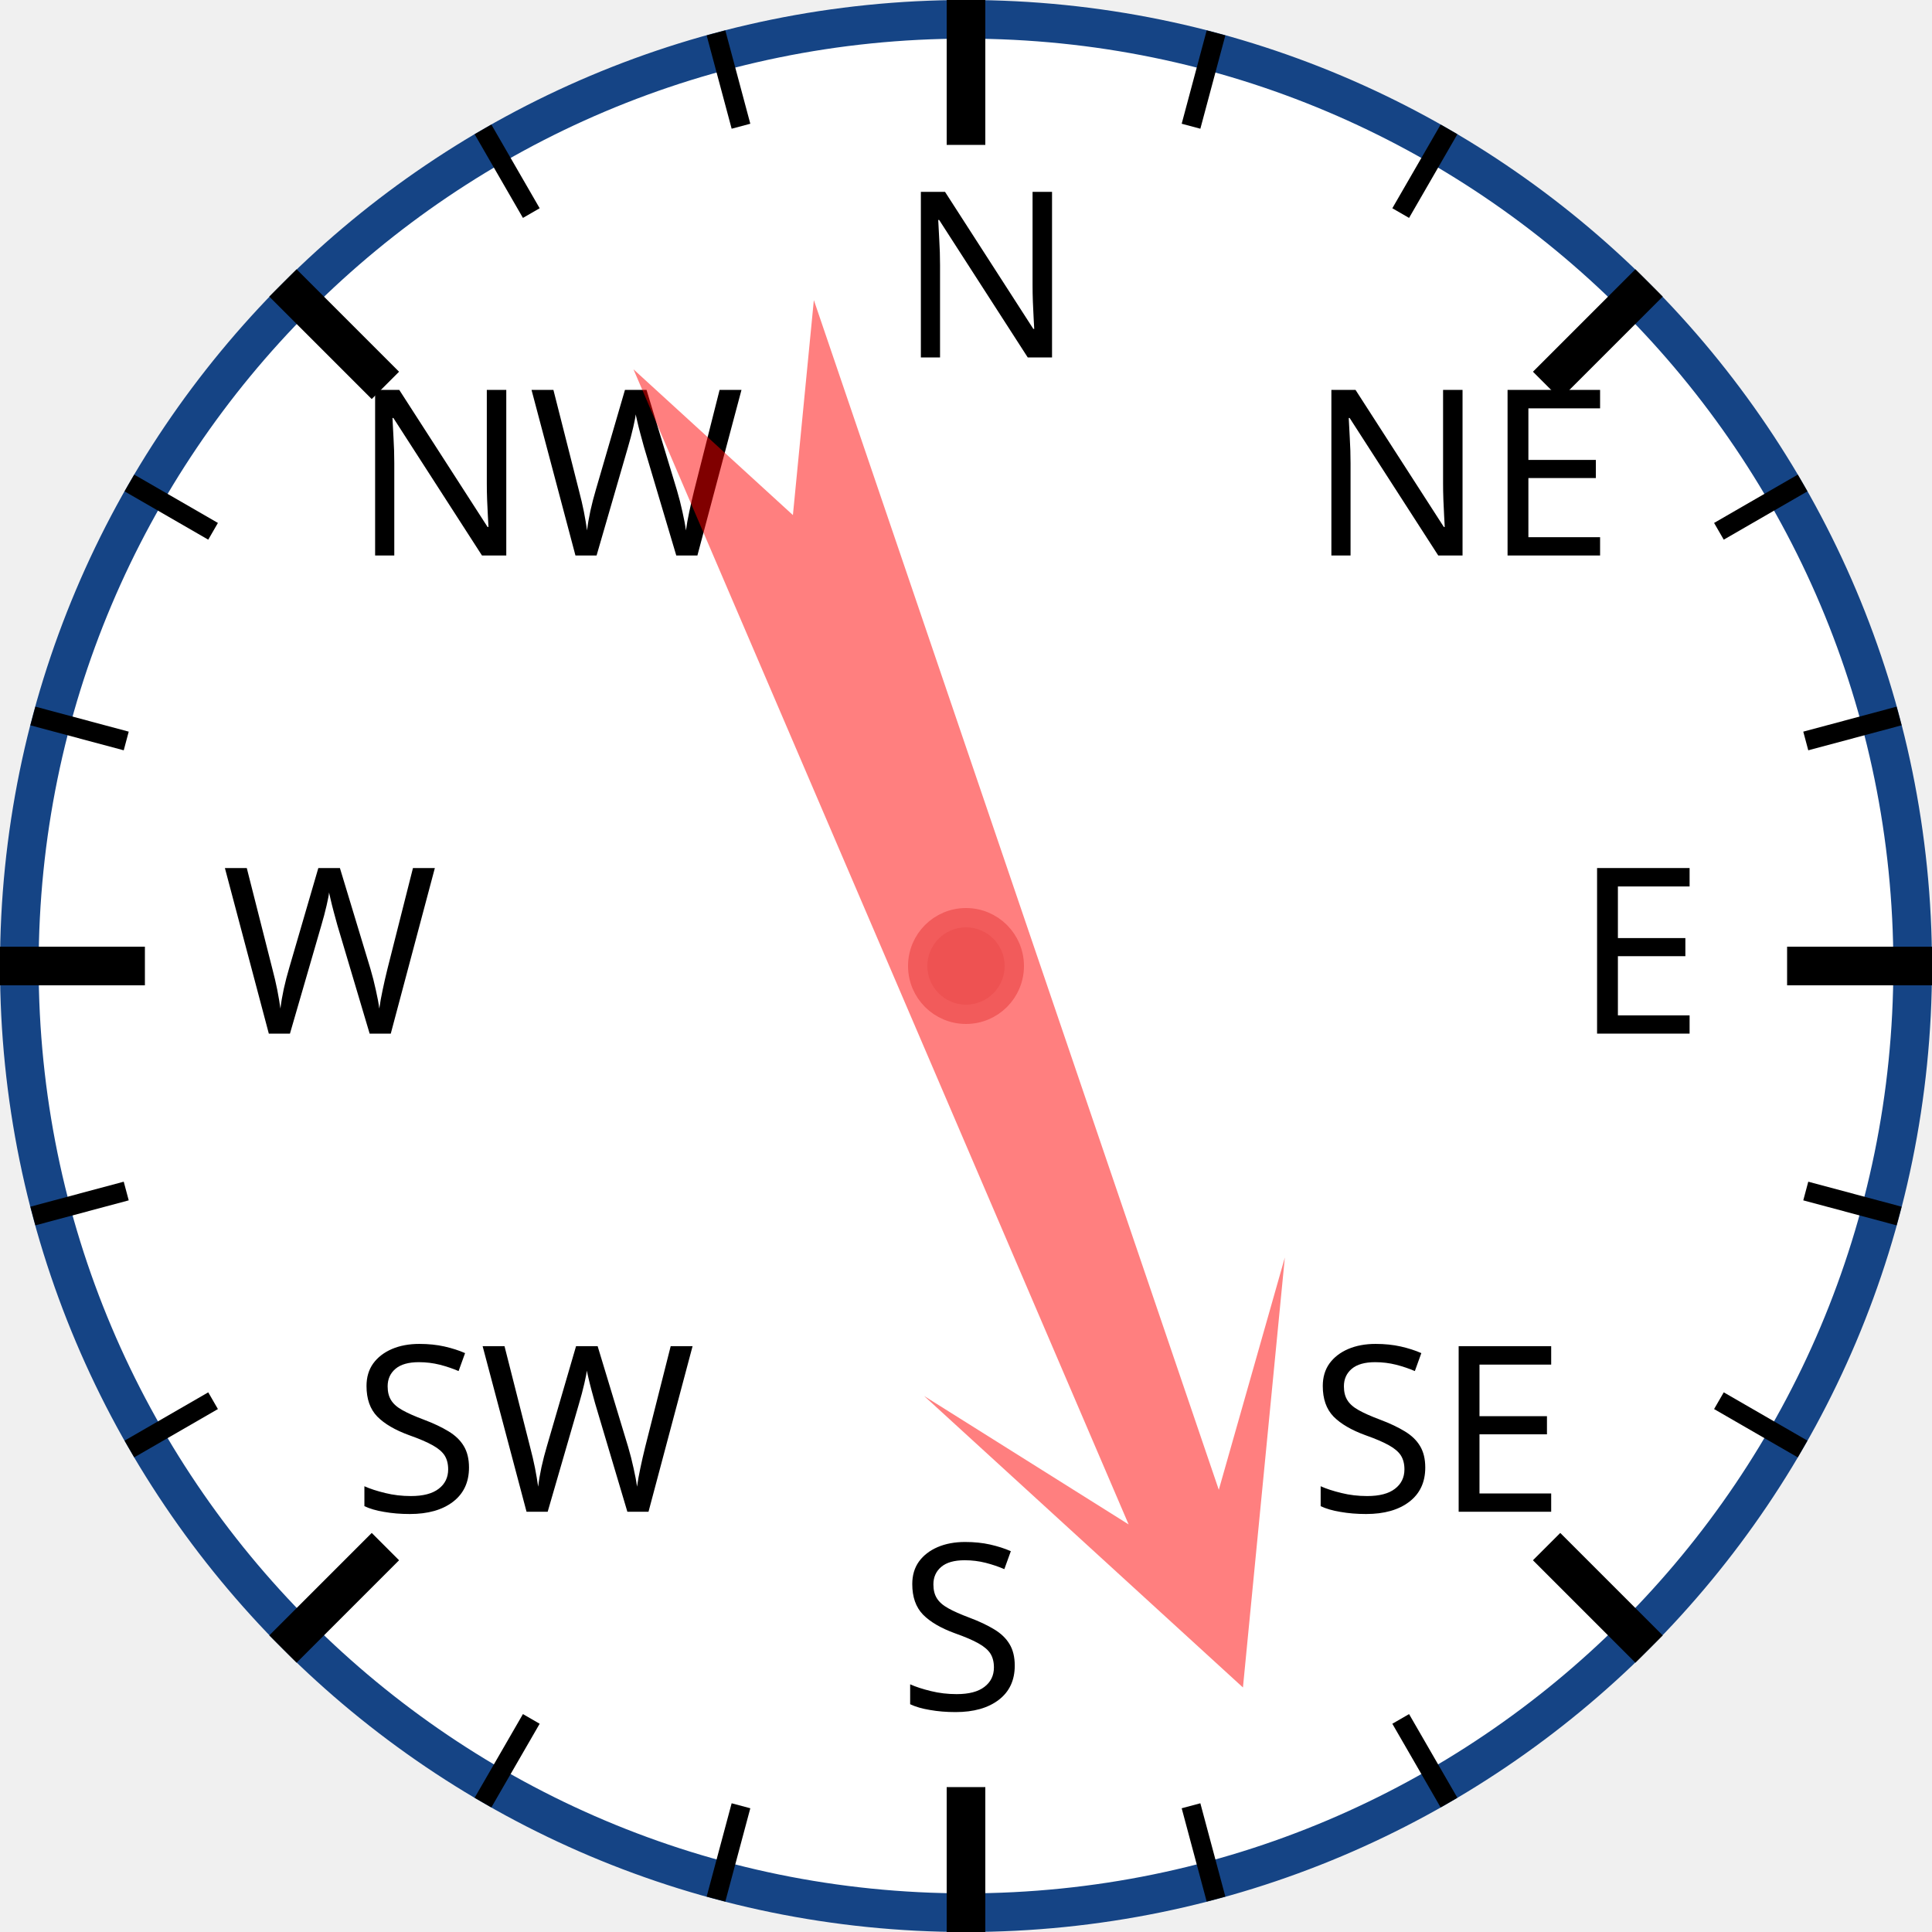
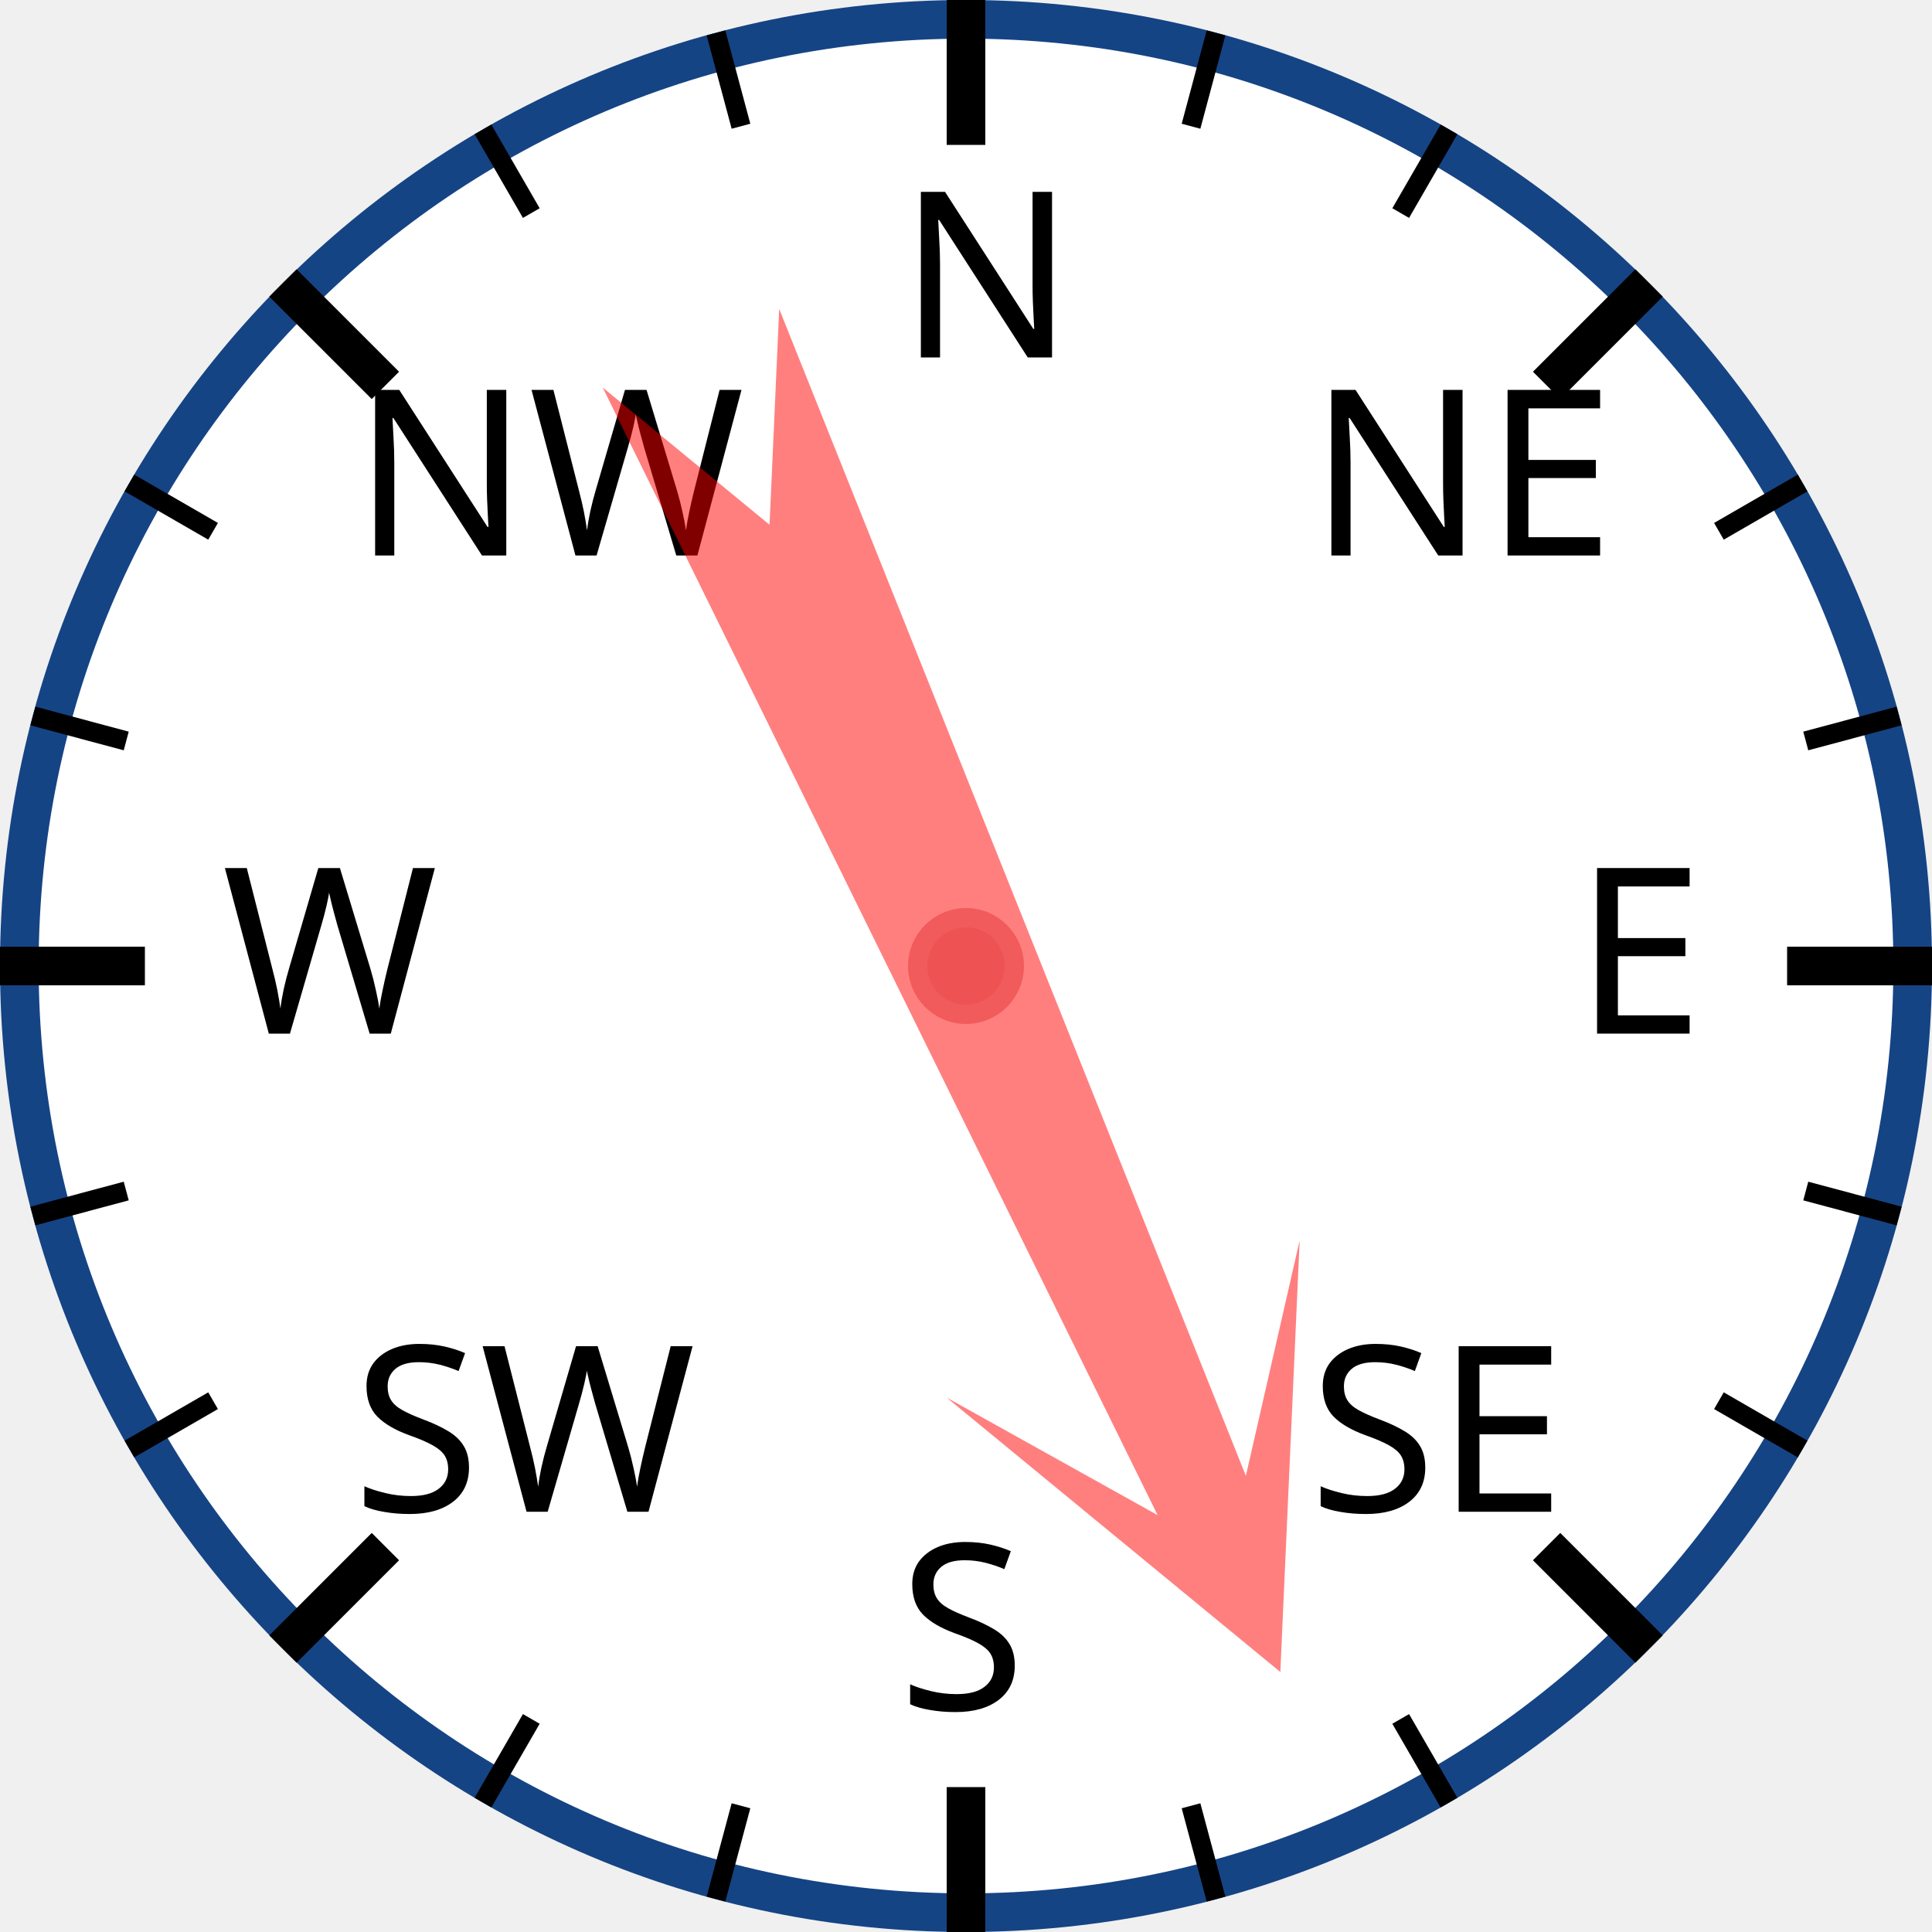
<svg xmlns="http://www.w3.org/2000/svg" width="120px" height="120px" viewBox="0 0 200 200">
  <circle cx="100" cy="100" r="98" style="fill: white; stroke: #154485; stroke-width: 4;" />
  <text x="93.0" y="37.0" style="font-family: sans-serif; font-size: 18pt;">N</text>
  <line x1="100.0" y1="0.0" x2="100.0" y2="15.0" style="stroke: black; stroke-width: 4;" />
  <line x1="74.118" y1="3.407" x2="76.706" y2="13.067" style="stroke: black; stroke-width: 2;" />
  <line x1="50" y1="13.397" x2="55" y2="22.058" style="stroke: black; stroke-width: 2;" />
  <text x="36.503" y="57.503" style="font-family: sans-serif; font-size: 18pt;">NW</text>
  <line x1="29.289" y1="29.289" x2="39.896" y2="39.896" style="stroke: black; stroke-width: 4;" />
  <line x1="13.397" y1="50" x2="22.058" y2="55" style="stroke: black; stroke-width: 2;" />
  <line x1="3.407" y1="74.118" x2="13.067" y2="76.706" style="stroke: black; stroke-width: 2;" />
  <text x="23.0" y="107.0" style="font-family: sans-serif; font-size: 18pt;">W</text>
  <line x1="0.0" y1="100.0" x2="15.0" y2="100.0" style="stroke: black; stroke-width: 4;" />
  <line x1="3.407" y1="125.882" x2="13.067" y2="123.294" style="stroke: black; stroke-width: 2;" />
  <line x1="13.397" y1="150" x2="22.058" y2="145" style="stroke: black; stroke-width: 2;" />
  <text x="36.503" y="156.497" style="font-family: sans-serif; font-size: 18pt;">SW</text>
  <line x1="29.289" y1="170.711" x2="39.896" y2="160.104" style="stroke: black; stroke-width: 4;" />
  <line x1="50" y1="186.603" x2="55" y2="177.942" style="stroke: black; stroke-width: 2;" />
  <line x1="74.118" y1="196.593" x2="76.706" y2="186.933" style="stroke: black; stroke-width: 2;" />
  <text x="93" y="177.0" style="font-family: sans-serif; font-size: 18pt;">S</text>
  <line x1="100" y1="200.0" x2="100" y2="185.0" style="stroke: black; stroke-width: 4;" />
  <line x1="125.882" y1="196.593" x2="123.294" y2="186.933" style="stroke: black; stroke-width: 2;" />
  <line x1="150.0" y1="186.603" x2="145.0" y2="177.942" style="stroke: black; stroke-width: 2;" />
  <text x="135.497" y="156.497" style="font-family: sans-serif; font-size: 18pt;">SE</text>
  <line x1="170.711" y1="170.711" x2="160.104" y2="160.104" style="stroke: black; stroke-width: 4;" />
  <line x1="186.603" y1="150" x2="177.942" y2="145" style="stroke: black; stroke-width: 2;" />
  <line x1="196.593" y1="125.882" x2="186.933" y2="123.294" style="stroke: black; stroke-width: 2;" />
  <text x="163.0" y="107" style="font-family: sans-serif; font-size: 18pt;">E</text>
  <line x1="200.0" y1="100" x2="185.0" y2="100" style="stroke: black; stroke-width: 4;" />
  <line x1="196.593" y1="74.118" x2="186.933" y2="76.706" style="stroke: black; stroke-width: 2;" />
  <line x1="186.603" y1="50" x2="177.942" y2="55" style="stroke: black; stroke-width: 2;" />
  <text x="135.497" y="57.503" style="font-family: sans-serif; font-size: 18pt;">NE</text>
  <line x1="170.711" y1="29.289" x2="160.104" y2="39.896" style="stroke: black; stroke-width: 4;" />
  <line x1="150" y1="13.397" x2="145" y2="22.058" style="stroke: black; stroke-width: 2;" />
  <line x1="125.882" y1="3.407" x2="123.294" y2="13.067" style="stroke: black; stroke-width: 2;" />
-   <polygon points="100 20 120 60 105 40 110 170 100 150 90 170 95 40 80 60" style="fill: red; fill-opacity: 0.5;" transform="rotate(159,100,100)" />
+   <polygon points="100 20 120 60 105 40 110 170 100 150 90 170 95 40 80 60" style="fill: red; fill-opacity: 0.5;" transform="rotate(156,100,100)" />
  <circle cx="100" cy="100" r="5" style="fill: #EE5252; stroke: #F25B5B; stroke-width: 2;" />
</svg>
